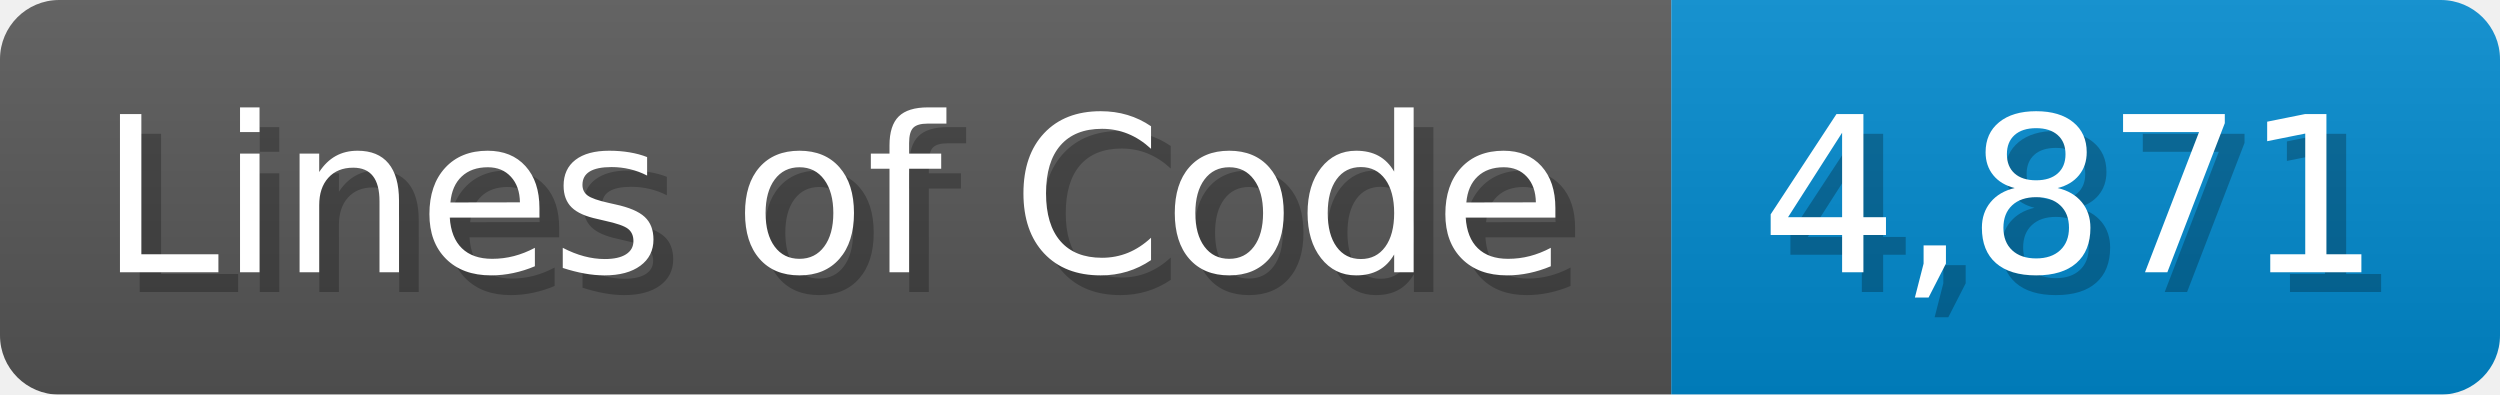
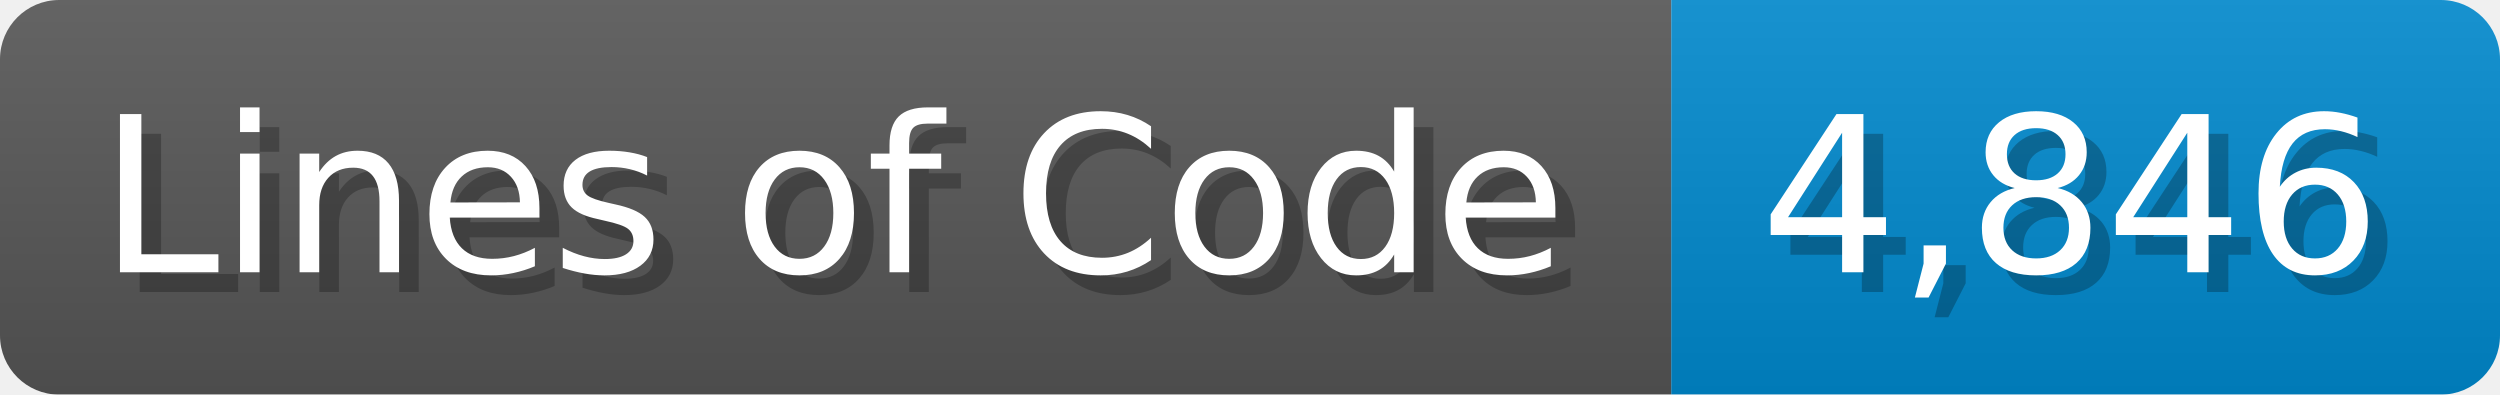
<svg xmlns="http://www.w3.org/2000/svg" width="126.7" height="20" viewBox="0 0 1267 200">
  <linearGradient id="a" x2="0" y2="100%">
    <stop offset="0" stop-opacity=".1" stop-color="#EEE" />
    <stop offset="1" stop-opacity=".1" />
  </linearGradient>
  <mask id="m">
    <rect width="1267" height="200" rx="30" fill="#FFF" />
  </mask>
  <g mask="url(#m)">
    <rect width="847" height="200" fill="#555" />
    <rect width="420" height="200" fill="#08C" x="847" />
    <rect width="1267" height="200" fill="url(#a)" />
  </g>
  <g fill="#fff" text-anchor="start" font-family="Verdana,DejaVu Sans,sans-serif" font-size="110">
    <text x="60" y="148" textLength="747" fill="#000" opacity="0.25">Lines of Code</text>
    <text x="50" y="138" textLength="747">Lines of Code</text>
-     <text x="902" y="148" textLength="320" fill="#000" opacity="0.25">4,871</text>
-     <text x="892" y="138" textLength="320">4,871</text>
+     <text x="902" y="148" textLength="320" fill="#000" opacity="0.25">4,846</text>
+     <text x="892" y="138" textLength="320">4,846</text>
  </g>
</svg>
